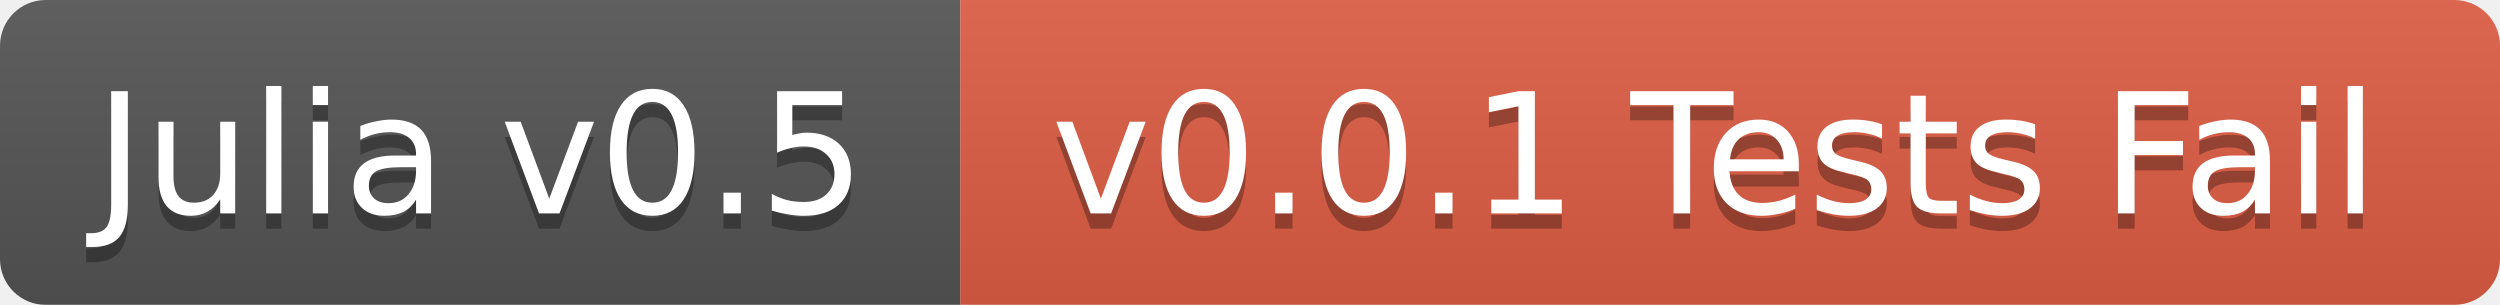
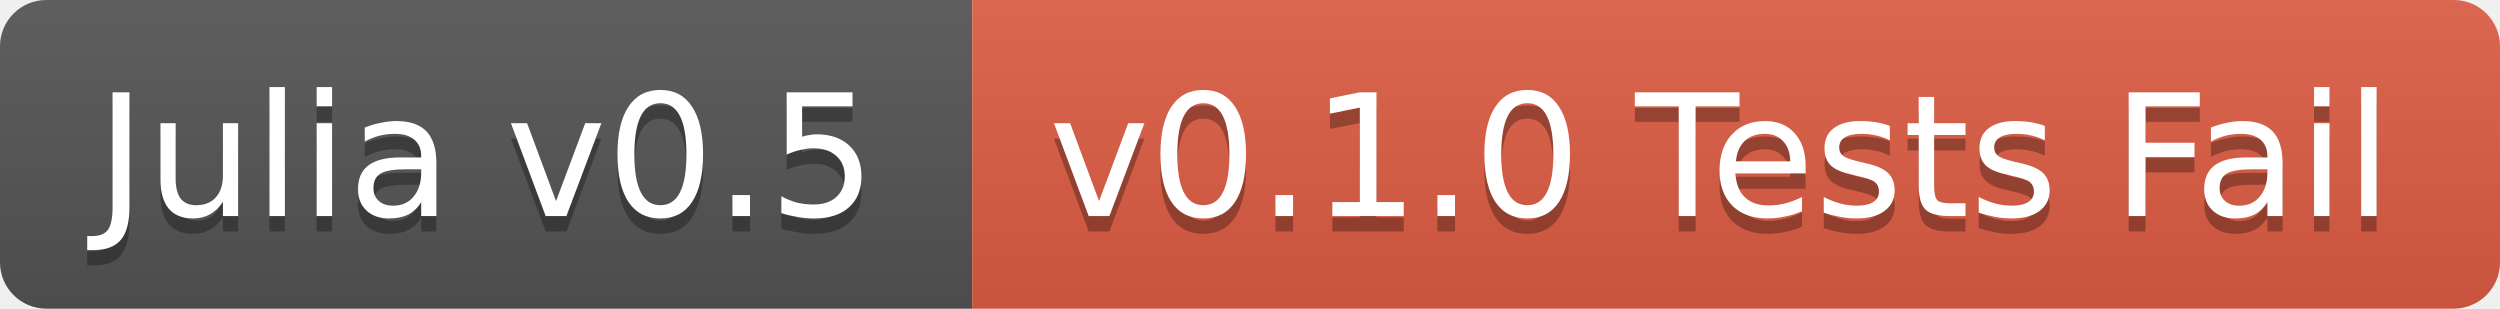
- <svg xmlns="http://www.w3.org/2000/svg" width="164" height="20">
+ <svg xmlns="http://www.w3.org/2000/svg" width="162" height="20">
  <linearGradient id="b" x2="0" y2="100%">
    <stop offset="0" stop-color="#bbb" stop-opacity=".1" />
    <stop offset="1" stop-opacity=".1" />
  </linearGradient>
-   <mask id="a">
-     <rect width="164" height="20" rx="3" fill="#fff" />
-   </mask>
-   <g mask="url(#a)">
+   <clipPath id="a">
+     <rect width="162" height="20" rx="3" fill="#fff" />
+   </clipPath>
+   <g clip-path="url(#a)">
    <path fill="#555" d="M0 0h63v20H0z" />
-     <path fill="#e05d44" d="M63 0h101v20H63z" />
-     <path fill="url(#b)" d="M0 0h164v20H0z" />
+     <path fill="#e05d44" d="M63 0h99v20H63z" />
+     <path fill="url(#b)" d="M0 0h162v20H0z" />
  </g>
  <g fill="#fff" text-anchor="middle" font-family="DejaVu Sans,Verdana,Geneva,sans-serif" font-size="11">
    <text x="31.5" y="15" fill="#010101" fill-opacity=".3">Julia v0.5</text>
    <text x="31.5" y="14">Julia v0.5</text>
-     <text x="112.5" y="15" fill="#010101" fill-opacity=".3">v0.0.1 Tests Fail</text>
-     <text x="112.5" y="14">v0.0.1 Tests Fail</text>
+     <text x="111.5" y="15" fill="#010101" fill-opacity=".3">v0.1.0 Tests Fail</text>
+     <text x="111.5" y="14">v0.1.0 Tests Fail</text>
  </g>
</svg>
